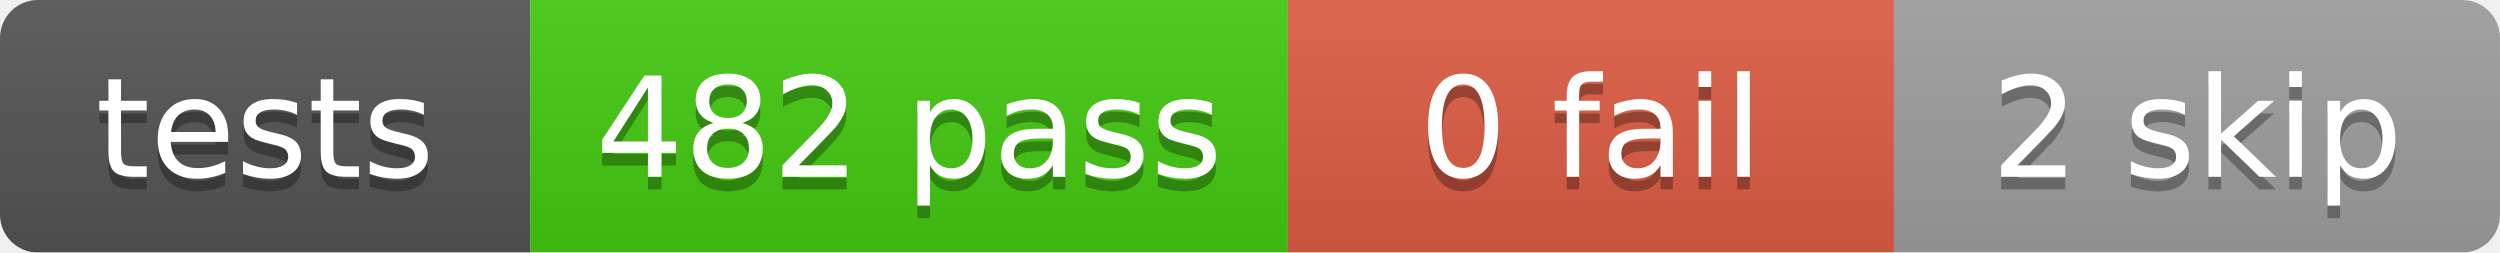
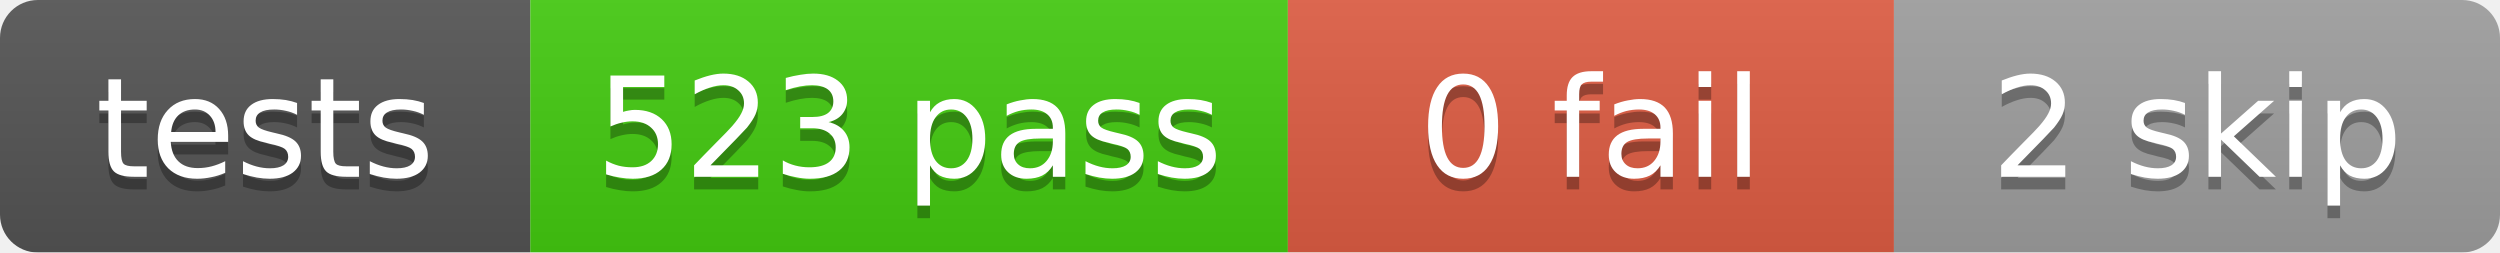
<svg xmlns="http://www.w3.org/2000/svg" width="198" height="20">
  <linearGradient id="b" x2="0" y2="100%">
    <stop offset="0" stop-color="#bbb" stop-opacity=".1" />
    <stop offset="1" stop-opacity=".1" />
  </linearGradient>
  <mask id="a">
    <rect width="198" height="20" rx="3" fill="#fff" />
  </mask>
  <g mask="url(#a)">
    <rect x="0" width="42" height="20" fill="#555" />
    <rect x="42" width="60" height="20" fill="#4c1" />
    <rect x="102" width="48" height="20" fill="#e05d44" />
    <rect x="150" width="48" height="20" fill="#9f9f9f" />
    <rect width="198" height="20" fill="url(#b)" />
  </g>
  <g fill="#fff" text-anchor="middle" font-family="DejaVu Sans,Verdana,Geneva,sans-serif" font-size="11">
    <text x="21.0" y="15" fill="#010101" fill-opacity=".3">tests</text>
    <text x="21.0" y="14">tests</text>
-     <text x="72.0" y="15" fill="#010101" fill-opacity=".3">482 pass</text>
-     <text x="72.0" y="14">482 pass</text>
+     <text x="72.0" y="15" fill="#010101" fill-opacity=".3">523 pass</text>
+     <text x="72.0" y="14">523 pass</text>
    <text x="126.0" y="15" fill="#010101" fill-opacity=".3">0 fail</text>
    <text x="126.0" y="14">0 fail</text>
    <text x="174.0" y="15" fill="#010101" fill-opacity=".3">2 skip</text>
    <text x="174.0" y="14">2 skip</text>
  </g>
</svg>
